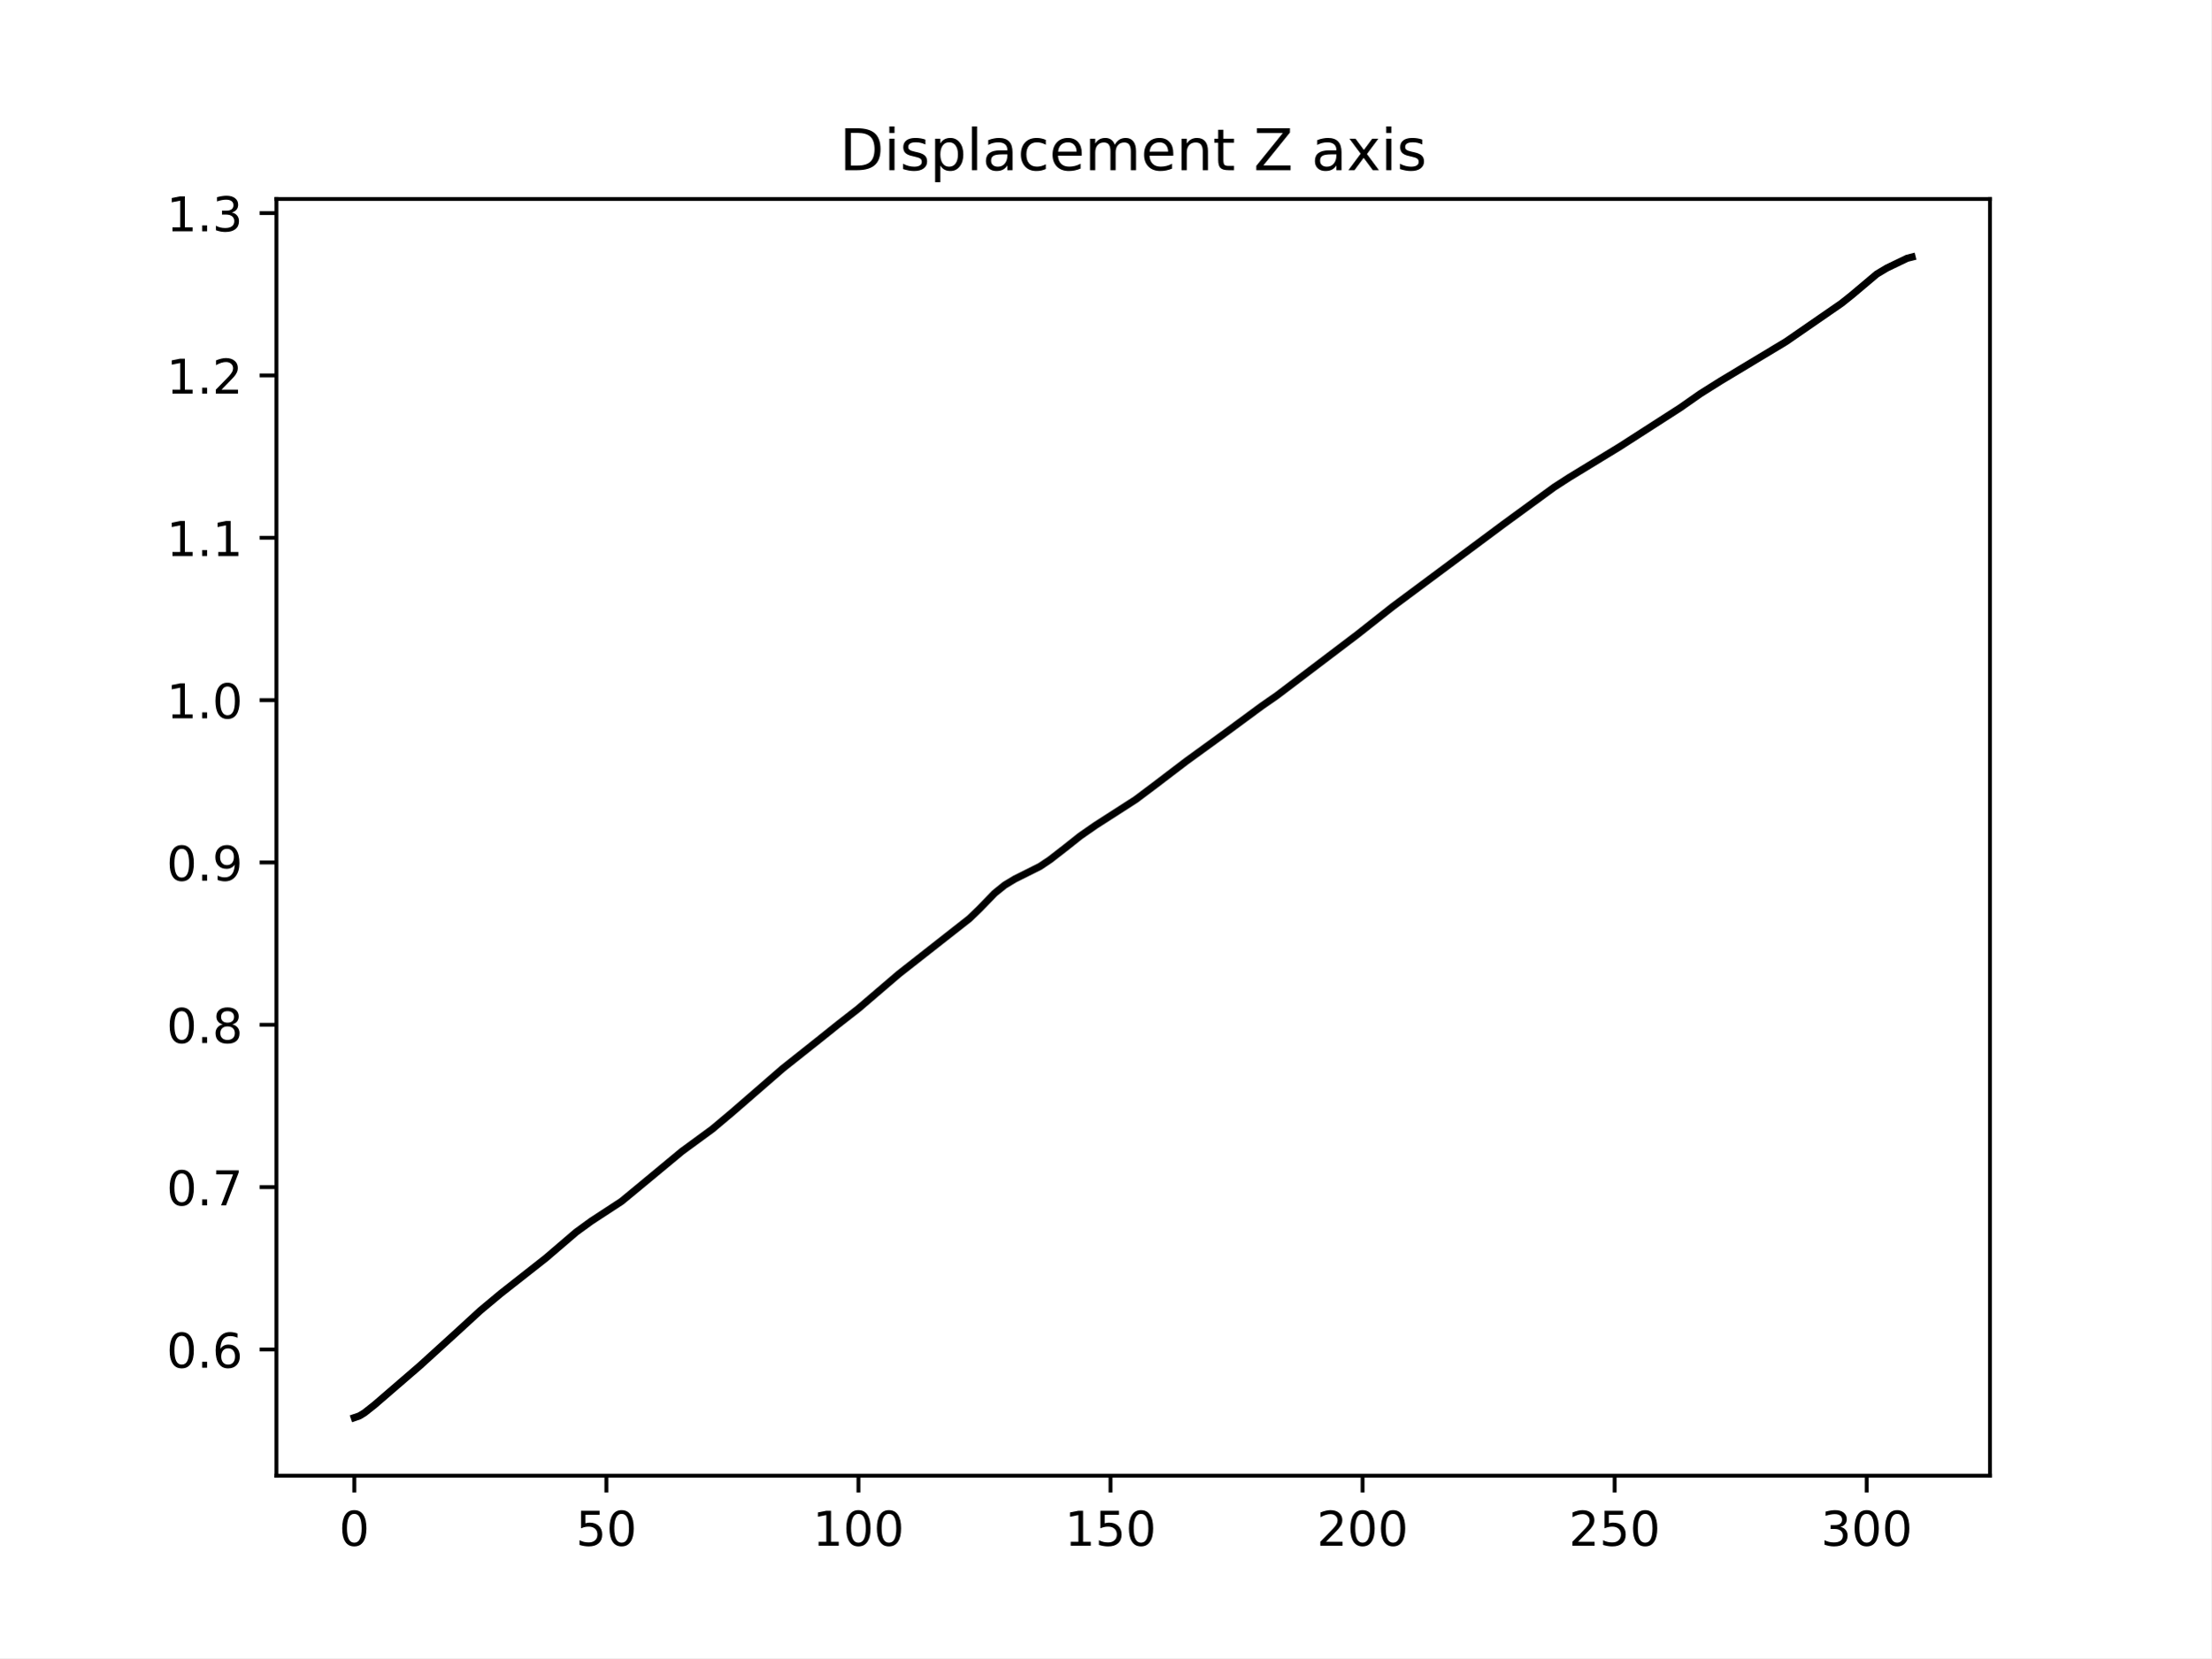
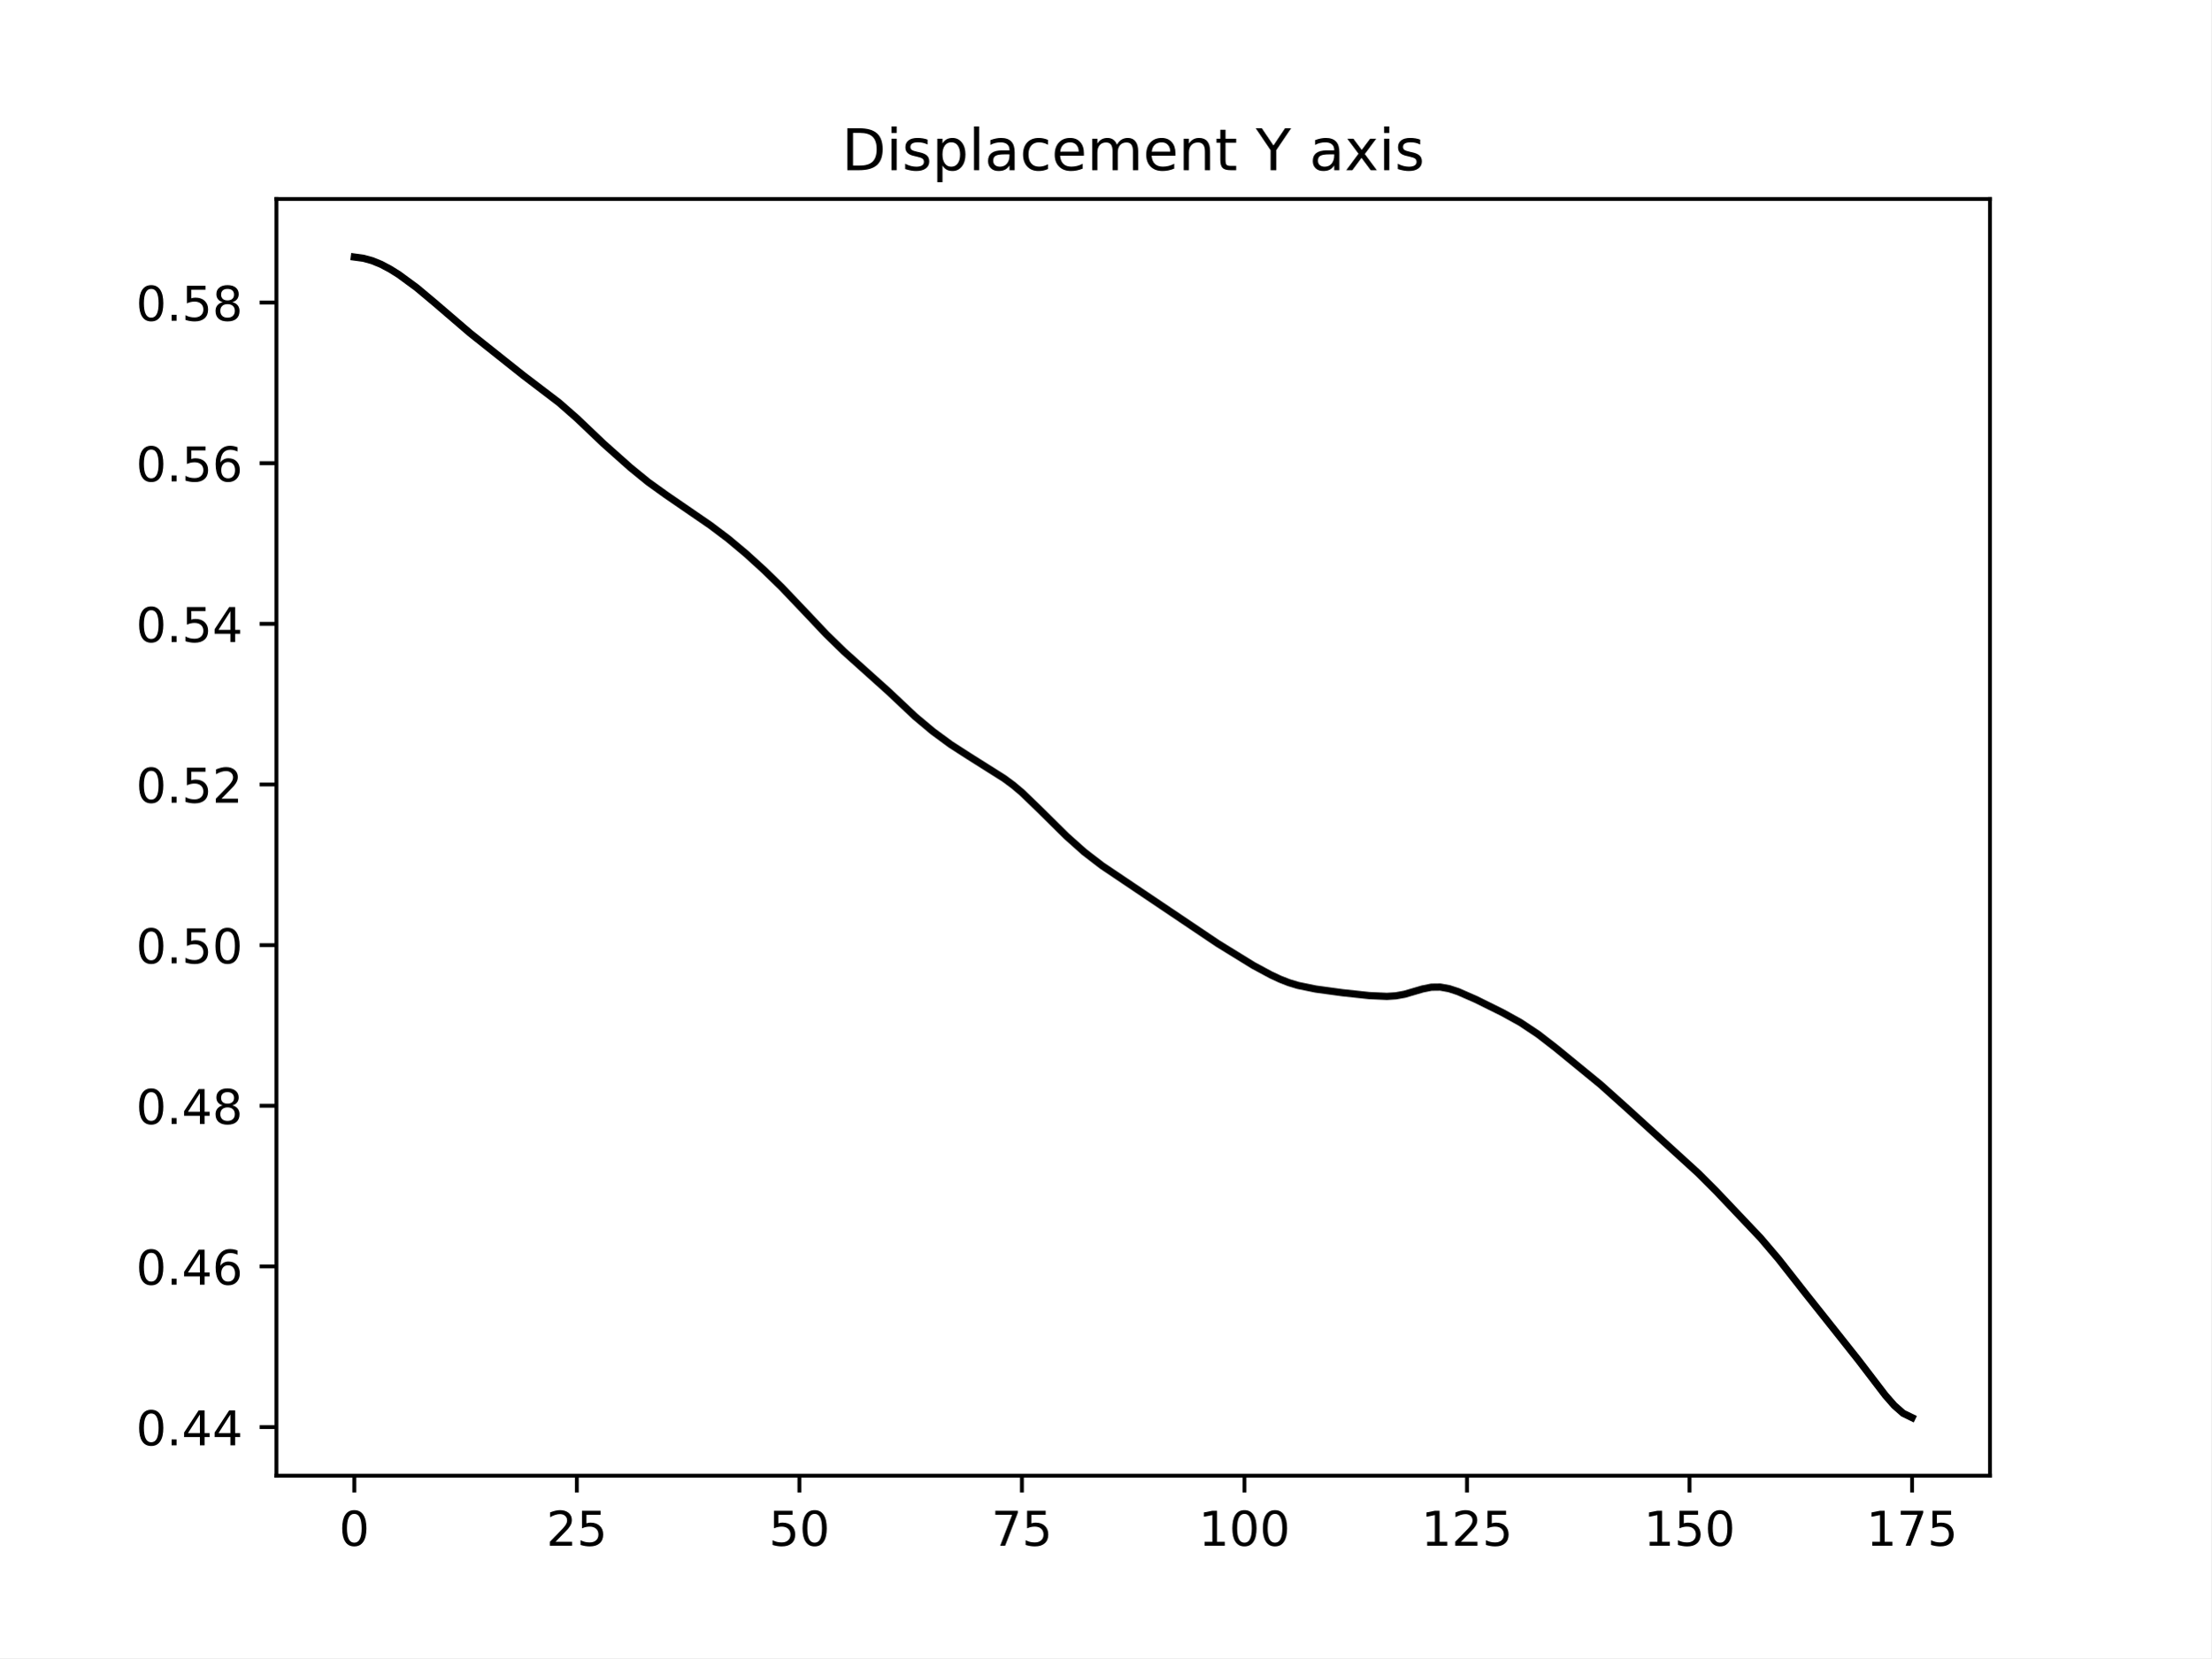
<svg xmlns="http://www.w3.org/2000/svg" xmlns:xlink="http://www.w3.org/1999/xlink" width="460.8pt" height="345.6pt" viewBox="0 0 460.8 345.6" version="1.1">
  <defs>
    <style type="text/css">*{stroke-linejoin: round; stroke-linecap: butt}</style>
  </defs>
  <g id="figure_1">
    <g id="patch_1">
      <path d="M 0 345.6  L 460.8 345.6  L 460.8 0  L 0 0  z " style="fill: #ffffff" />
    </g>
    <g id="axes_1">
      <g id="patch_2">
        <path d="M 57.6 307.584  L 414.72 307.584  L 414.72 41.472  L 57.6 41.472  z " style="fill: #ffffff" />
      </g>
      <g id="matplotlib.axis_1">
        <g id="xtick_1">
          <g id="line2d_1">
            <defs>
-               <path id="m0420e1aff2" d="M 0 0  L 0 3.5  " style="stroke: #000000; stroke-width: 0.8" />
+               <path id="m1d29fa149e" d="M 0 0  L 0 3.5  " style="stroke: #000000; stroke-width: 0.8" />
            </defs>
            <g>
-               <use xlink:href="#m0420e1aff2" x="73.833" y="307.584" style="stroke: #000000; stroke-width: 0.8" />
+               <use xlink:href="#m1d29fa149e" x="73.833" y="307.584" style="stroke: #000000; stroke-width: 0.8" />
            </g>
          </g>
          <g id="text_1">
            <g transform="translate(70.65148 322.1824) scale(0.1 -0.1)">
              <defs>
                <path id="DejaVuSans-30" d="M 2034 4250  Q 1547 4250 1301 3770  Q 1056 3291 1056 2328  Q 1056 1369 1301 889  Q 1547 409 2034 409  Q 2525 409 2770 889  Q 3016 1369 3016 2328  Q 3016 3291 2770 3770  Q 2525 4250 2034 4250  z M 2034 4750  Q 2819 4750 3233 4129  Q 3647 3509 3647 2328  Q 3647 1150 3233 529  Q 2819 -91 2034 -91  Q 1250 -91 836 529  Q 422 1150 422 2328  Q 422 3509 836 4129  Q 1250 4750 2034 4750  z " transform="scale(0.015625)" />
              </defs>
              <use xlink:href="#DejaVuSans-30" />
            </g>
          </g>
        </g>
        <g id="xtick_2">
          <g id="line2d_2">
            <g>
-               <use xlink:href="#m0420e1aff2" x="126.366" y="307.584" style="stroke: #000000; stroke-width: 0.8" />
+               <use xlink:href="#m1d29fa149e" x="120.212" y="307.584" style="stroke: #000000; stroke-width: 0.8" />
            </g>
          </g>
          <g id="text_2">
-             <g transform="translate(120.0033 322.1824) scale(0.1 -0.1)">
-               <defs>
+             <g transform="translate(113.8494 322.1824) scale(0.1 -0.1)">
+               <defs>
+                 <path id="DejaVuSans-32" d="M 1228 531  L 3431 531  L 3431 0  L 469 0  L 469 531  Q 828 903 1448 1529  Q 2069 2156 2228 2338  Q 2531 2678 2651 2914  Q 2772 3150 2772 3378  Q 2772 3750 2511 3984  Q 2250 4219 1831 4219  Q 1534 4219 1204 4116  Q 875 4013 500 3803  L 500 4441  Q 881 4594 1212 4672  Q 1544 4750 1819 4750  Q 2544 4750 2975 4387  Q 3406 4025 3406 3419  Q 3406 3131 3298 2873  Q 3191 2616 2906 2266  Q 2828 2175 2409 1742  Q 1991 1309 1228 531  z " transform="scale(0.015625)" />
                <path id="DejaVuSans-35" d="M 691 4666  L 3169 4666  L 3169 4134  L 1269 4134  L 1269 2991  Q 1406 3038 1543 3061  Q 1681 3084 1819 3084  Q 2600 3084 3056 2656  Q 3513 2228 3513 1497  Q 3513 744 3044 326  Q 2575 -91 1722 -91  Q 1428 -91 1123 -41  Q 819 9 494 109  L 494 744  Q 775 591 1075 516  Q 1375 441 1709 441  Q 2250 441 2565 725  Q 2881 1009 2881 1497  Q 2881 1984 2565 2268  Q 2250 2553 1709 2553  Q 1456 2553 1204 2497  Q 953 2441 691 2322  L 691 4666  z " transform="scale(0.015625)" />
              </defs>
+               <use xlink:href="#DejaVuSans-32" />
+               <use xlink:href="#DejaVuSans-35" x="63.623" />
+             </g>
+           </g>
+         </g>
+         <g id="xtick_3">
+           <g id="line2d_3">
+             <g>
+               <use xlink:href="#m1d29fa149e" x="166.591" y="307.584" style="stroke: #000000; stroke-width: 0.8" />
+             </g>
+           </g>
+           <g id="text_3">
+             <g transform="translate(160.2287 322.1824) scale(0.1 -0.1)">
              <use xlink:href="#DejaVuSans-35" />
              <use xlink:href="#DejaVuSans-30" x="63.623" />
            </g>
          </g>
        </g>
-         <g id="xtick_3">
-           <g id="line2d_3">
-             <g>
-               <use xlink:href="#m0420e1aff2" x="178.899" y="307.584" style="stroke: #000000; stroke-width: 0.8" />
-             </g>
-           </g>
-           <g id="text_3">
-             <g transform="translate(169.3552 322.1824) scale(0.1 -0.1)">
+         <g id="xtick_4">
+           <g id="line2d_4">
+             <g>
+               <use xlink:href="#m1d29fa149e" x="212.97" y="307.584" style="stroke: #000000; stroke-width: 0.8" />
+             </g>
+           </g>
+           <g id="text_4">
+             <g transform="translate(206.6079 322.1824) scale(0.1 -0.1)">
+               <defs>
+                 <path id="DejaVuSans-37" d="M 525 4666  L 3525 4666  L 3525 4397  L 1831 0  L 1172 0  L 2766 4134  L 525 4134  L 525 4666  z " transform="scale(0.015625)" />
+               </defs>
+               <use xlink:href="#DejaVuSans-37" />
+               <use xlink:href="#DejaVuSans-35" x="63.623" />
+             </g>
+           </g>
+         </g>
+         <g id="xtick_5">
+           <g id="line2d_5">
+             <g>
+               <use xlink:href="#m1d29fa149e" x="259.35" y="307.584" style="stroke: #000000; stroke-width: 0.8" />
+             </g>
+           </g>
+           <g id="text_5">
+             <g transform="translate(249.8059 322.1824) scale(0.1 -0.1)">
              <defs>
                <path id="DejaVuSans-31" d="M 794 531  L 1825 531  L 1825 4091  L 703 3866  L 703 4441  L 1819 4666  L 2450 4666  L 2450 531  L 3481 531  L 3481 0  L 794 0  L 794 531  z " transform="scale(0.015625)" />
              </defs>
              <use xlink:href="#DejaVuSans-31" />
              <use xlink:href="#DejaVuSans-30" x="63.623" />
              <use xlink:href="#DejaVuSans-30" x="127.246" />
            </g>
          </g>
        </g>
-         <g id="xtick_4">
-           <g id="line2d_4">
-             <g>
-               <use xlink:href="#m0420e1aff2" x="231.432" y="307.584" style="stroke: #000000; stroke-width: 0.8" />
-             </g>
-           </g>
-           <g id="text_4">
-             <g transform="translate(221.8883 322.1824) scale(0.1 -0.1)">
+         <g id="xtick_6">
+           <g id="line2d_6">
+             <g>
+               <use xlink:href="#m1d29fa149e" x="305.729" y="307.584" style="stroke: #000000; stroke-width: 0.8" />
+             </g>
+           </g>
+           <g id="text_6">
+             <g transform="translate(296.1851 322.1824) scale(0.1 -0.1)">
+               <use xlink:href="#DejaVuSans-31" />
+               <use xlink:href="#DejaVuSans-32" x="63.623" />
+               <use xlink:href="#DejaVuSans-35" x="127.246" />
+             </g>
+           </g>
+         </g>
+         <g id="xtick_7">
+           <g id="line2d_7">
+             <g>
+               <use xlink:href="#m1d29fa149e" x="352.108" y="307.584" style="stroke: #000000; stroke-width: 0.8" />
+             </g>
+           </g>
+           <g id="text_7">
+             <g transform="translate(342.5643 322.1824) scale(0.1 -0.1)">
              <use xlink:href="#DejaVuSans-31" />
              <use xlink:href="#DejaVuSans-35" x="63.623" />
              <use xlink:href="#DejaVuSans-30" x="127.246" />
            </g>
          </g>
        </g>
-         <g id="xtick_5">
-           <g id="line2d_5">
-             <g>
-               <use xlink:href="#m0420e1aff2" x="283.965" y="307.584" style="stroke: #000000; stroke-width: 0.8" />
-             </g>
-           </g>
-           <g id="text_5">
-             <g transform="translate(274.4214 322.1824) scale(0.1 -0.1)">
-               <defs>
-                 <path id="DejaVuSans-32" d="M 1228 531  L 3431 531  L 3431 0  L 469 0  L 469 531  Q 828 903 1448 1529  Q 2069 2156 2228 2338  Q 2531 2678 2651 2914  Q 2772 3150 2772 3378  Q 2772 3750 2511 3984  Q 2250 4219 1831 4219  Q 1534 4219 1204 4116  Q 875 4013 500 3803  L 500 4441  Q 881 4594 1212 4672  Q 1544 4750 1819 4750  Q 2544 4750 2975 4387  Q 3406 4025 3406 3419  Q 3406 3131 3298 2873  Q 3191 2616 2906 2266  Q 2828 2175 2409 1742  Q 1991 1309 1228 531  z " transform="scale(0.015625)" />
-               </defs>
-               <use xlink:href="#DejaVuSans-32" />
-               <use xlink:href="#DejaVuSans-30" x="63.623" />
-               <use xlink:href="#DejaVuSans-30" x="127.246" />
-             </g>
-           </g>
-         </g>
-         <g id="xtick_6">
-           <g id="line2d_6">
-             <g>
-               <use xlink:href="#m0420e1aff2" x="336.498" y="307.584" style="stroke: #000000; stroke-width: 0.8" />
-             </g>
-           </g>
-           <g id="text_6">
-             <g transform="translate(326.9545 322.1824) scale(0.1 -0.1)">
-               <use xlink:href="#DejaVuSans-32" />
-               <use xlink:href="#DejaVuSans-35" x="63.623" />
-               <use xlink:href="#DejaVuSans-30" x="127.246" />
-             </g>
-           </g>
-         </g>
-         <g id="xtick_7">
-           <g id="line2d_7">
-             <g>
-               <use xlink:href="#m0420e1aff2" x="389.031" y="307.584" style="stroke: #000000; stroke-width: 0.8" />
-             </g>
-           </g>
-           <g id="text_7">
-             <g transform="translate(379.4876 322.1824) scale(0.1 -0.1)">
-               <defs>
-                 <path id="DejaVuSans-33" d="M 2597 2516  Q 3050 2419 3304 2112  Q 3559 1806 3559 1356  Q 3559 666 3084 287  Q 2609 -91 1734 -91  Q 1441 -91 1130 -33  Q 819 25 488 141  L 488 750  Q 750 597 1062 519  Q 1375 441 1716 441  Q 2309 441 2620 675  Q 2931 909 2931 1356  Q 2931 1769 2642 2001  Q 2353 2234 1838 2234  L 1294 2234  L 1294 2753  L 1863 2753  Q 2328 2753 2575 2939  Q 2822 3125 2822 3475  Q 2822 3834 2567 4026  Q 2313 4219 1838 4219  Q 1578 4219 1281 4162  Q 984 4106 628 3988  L 628 4550  Q 988 4650 1302 4700  Q 1616 4750 1894 4750  Q 2613 4750 3031 4423  Q 3450 4097 3450 3541  Q 3450 3153 3228 2886  Q 3006 2619 2597 2516  z " transform="scale(0.015625)" />
-               </defs>
-               <use xlink:href="#DejaVuSans-33" />
-               <use xlink:href="#DejaVuSans-30" x="63.623" />
-               <use xlink:href="#DejaVuSans-30" x="127.246" />
+         <g id="xtick_8">
+           <g id="line2d_8">
+             <g>
+               <use xlink:href="#m1d29fa149e" x="398.487" y="307.584" style="stroke: #000000; stroke-width: 0.8" />
+             </g>
+           </g>
+           <g id="text_8">
+             <g transform="translate(388.9435 322.1824) scale(0.1 -0.1)">
+               <use xlink:href="#DejaVuSans-31" />
+               <use xlink:href="#DejaVuSans-37" x="63.623" />
+               <use xlink:href="#DejaVuSans-35" x="127.246" />
            </g>
          </g>
        </g>
      </g>
      <g id="matplotlib.axis_2">
        <g id="ytick_1">
-           <g id="line2d_8">
+           <g id="line2d_9">
            <defs>
-               <path id="m71b6e0b758" d="M 0 0  L -3.5 0  " style="stroke: #000000; stroke-width: 0.8" />
+               <path id="m15be40cfb6" d="M 0 0  L -3.5 0  " style="stroke: #000000; stroke-width: 0.8" />
            </defs>
            <g>
-               <use xlink:href="#m71b6e0b758" x="57.6" y="281.275" style="stroke: #000000; stroke-width: 0.8" />
-             </g>
-           </g>
-           <g id="text_8">
-             <g transform="translate(34.69687 285.0738) scale(0.1 -0.1)">
+               <use xlink:href="#m15be40cfb6" x="57.6" y="297.454" style="stroke: #000000; stroke-width: 0.8" />
+             </g>
+           </g>
+           <g id="text_9">
+             <g transform="translate(28.33438 301.2535) scale(0.1 -0.1)">
              <defs>
                <path id="DejaVuSans-2e" d="M 684 794  L 1344 794  L 1344 0  L 684 0  L 684 794  z " transform="scale(0.015625)" />
+                 <path id="DejaVuSans-34" d="M 2419 4116  L 825 1625  L 2419 1625  L 2419 4116  z M 2253 4666  L 3047 4666  L 3047 1625  L 3713 1625  L 3713 1100  L 3047 1100  L 3047 0  L 2419 0  L 2419 1100  L 313 1100  L 313 1709  L 2253 4666  z " transform="scale(0.015625)" />
+               </defs>
+               <use xlink:href="#DejaVuSans-30" />
+               <use xlink:href="#DejaVuSans-2e" x="63.623" />
+               <use xlink:href="#DejaVuSans-34" x="95.41" />
+               <use xlink:href="#DejaVuSans-34" x="159.033" />
+             </g>
+           </g>
+         </g>
+         <g id="ytick_2">
+           <g id="line2d_10">
+             <g>
+               <use xlink:href="#m15be40cfb6" x="57.6" y="263.968" style="stroke: #000000; stroke-width: 0.8" />
+             </g>
+           </g>
+           <g id="text_10">
+             <g transform="translate(28.33438 267.767) scale(0.1 -0.1)">
+               <defs>
                <path id="DejaVuSans-36" d="M 2113 2584  Q 1688 2584 1439 2293  Q 1191 2003 1191 1497  Q 1191 994 1439 701  Q 1688 409 2113 409  Q 2538 409 2786 701  Q 3034 994 3034 1497  Q 3034 2003 2786 2293  Q 2538 2584 2113 2584  z M 3366 4563  L 3366 3988  Q 3128 4100 2886 4159  Q 2644 4219 2406 4219  Q 1781 4219 1451 3797  Q 1122 3375 1075 2522  Q 1259 2794 1537 2939  Q 1816 3084 2150 3084  Q 2853 3084 3261 2657  Q 3669 2231 3669 1497  Q 3669 778 3244 343  Q 2819 -91 2113 -91  Q 1303 -91 875 529  Q 447 1150 447 2328  Q 447 3434 972 4092  Q 1497 4750 2381 4750  Q 2619 4750 2861 4703  Q 3103 4656 3366 4563  z " transform="scale(0.015625)" />
              </defs>
              <use xlink:href="#DejaVuSans-30" />
              <use xlink:href="#DejaVuSans-2e" x="63.623" />
-               <use xlink:href="#DejaVuSans-36" x="95.41" />
-             </g>
-           </g>
-         </g>
-         <g id="ytick_2">
-           <g id="line2d_9">
-             <g>
-               <use xlink:href="#m71b6e0b758" x="57.6" y="247.437" style="stroke: #000000; stroke-width: 0.8" />
-             </g>
-           </g>
-           <g id="text_9">
-             <g transform="translate(34.69687 251.2359) scale(0.1 -0.1)">
-               <defs>
-                 <path id="DejaVuSans-37" d="M 525 4666  L 3525 4666  L 3525 4397  L 1831 0  L 1172 0  L 2766 4134  L 525 4134  L 525 4666  z " transform="scale(0.015625)" />
-               </defs>
-               <use xlink:href="#DejaVuSans-30" />
-               <use xlink:href="#DejaVuSans-2e" x="63.623" />
-               <use xlink:href="#DejaVuSans-37" x="95.41" />
+               <use xlink:href="#DejaVuSans-34" x="95.41" />
+               <use xlink:href="#DejaVuSans-36" x="159.033" />
            </g>
          </g>
        </g>
        <g id="ytick_3">
-           <g id="line2d_10">
-             <g>
-               <use xlink:href="#m71b6e0b758" x="57.6" y="213.599" style="stroke: #000000; stroke-width: 0.8" />
-             </g>
-           </g>
-           <g id="text_10">
-             <g transform="translate(34.69687 217.398) scale(0.1 -0.1)">
+           <g id="line2d_11">
+             <g>
+               <use xlink:href="#m15be40cfb6" x="57.6" y="230.481" style="stroke: #000000; stroke-width: 0.8" />
+             </g>
+           </g>
+           <g id="text_11">
+             <g transform="translate(28.33438 234.2805) scale(0.1 -0.1)">
              <defs>
                <path id="DejaVuSans-38" d="M 2034 2216  Q 1584 2216 1326 1975  Q 1069 1734 1069 1313  Q 1069 891 1326 650  Q 1584 409 2034 409  Q 2484 409 2743 651  Q 3003 894 3003 1313  Q 3003 1734 2745 1975  Q 2488 2216 2034 2216  z M 1403 2484  Q 997 2584 770 2862  Q 544 3141 544 3541  Q 544 4100 942 4425  Q 1341 4750 2034 4750  Q 2731 4750 3128 4425  Q 3525 4100 3525 3541  Q 3525 3141 3298 2862  Q 3072 2584 2669 2484  Q 3125 2378 3379 2068  Q 3634 1759 3634 1313  Q 3634 634 3220 271  Q 2806 -91 2034 -91  Q 1263 -91 848 271  Q 434 634 434 1313  Q 434 1759 690 2068  Q 947 2378 1403 2484  z M 1172 3481  Q 1172 3119 1398 2916  Q 1625 2713 2034 2713  Q 2441 2713 2670 2916  Q 2900 3119 2900 3481  Q 2900 3844 2670 4047  Q 2441 4250 2034 4250  Q 1625 4250 1398 4047  Q 1172 3844 1172 3481  z " transform="scale(0.015625)" />
              </defs>
              <use xlink:href="#DejaVuSans-30" />
              <use xlink:href="#DejaVuSans-2e" x="63.623" />
-               <use xlink:href="#DejaVuSans-38" x="95.41" />
+               <use xlink:href="#DejaVuSans-34" x="95.41" />
+               <use xlink:href="#DejaVuSans-38" x="159.033" />
            </g>
          </g>
        </g>
        <g id="ytick_4">
-           <g id="line2d_11">
-             <g>
-               <use xlink:href="#m71b6e0b758" x="57.6" y="179.761" style="stroke: #000000; stroke-width: 0.8" />
-             </g>
-           </g>
-           <g id="text_11">
-             <g transform="translate(34.69687 183.5601) scale(0.1 -0.1)">
-               <defs>
-                 <path id="DejaVuSans-39" d="M 703 97  L 703 672  Q 941 559 1184 500  Q 1428 441 1663 441  Q 2288 441 2617 861  Q 2947 1281 2994 2138  Q 2813 1869 2534 1725  Q 2256 1581 1919 1581  Q 1219 1581 811 2004  Q 403 2428 403 3163  Q 403 3881 828 4315  Q 1253 4750 1959 4750  Q 2769 4750 3195 4129  Q 3622 3509 3622 2328  Q 3622 1225 3098 567  Q 2575 -91 1691 -91  Q 1453 -91 1209 -44  Q 966 3 703 97  z M 1959 2075  Q 2384 2075 2632 2365  Q 2881 2656 2881 3163  Q 2881 3666 2632 3958  Q 2384 4250 1959 4250  Q 1534 4250 1286 3958  Q 1038 3666 1038 3163  Q 1038 2656 1286 2365  Q 1534 2075 1959 2075  z " transform="scale(0.015625)" />
-               </defs>
-               <use xlink:href="#DejaVuSans-30" />
-               <use xlink:href="#DejaVuSans-2e" x="63.623" />
-               <use xlink:href="#DejaVuSans-39" x="95.41" />
+           <g id="line2d_12">
+             <g>
+               <use xlink:href="#m15be40cfb6" x="57.6" y="196.995" style="stroke: #000000; stroke-width: 0.8" />
+             </g>
+           </g>
+           <g id="text_12">
+             <g transform="translate(28.33438 200.794) scale(0.1 -0.1)">
+               <use xlink:href="#DejaVuSans-30" />
+               <use xlink:href="#DejaVuSans-2e" x="63.623" />
+               <use xlink:href="#DejaVuSans-35" x="95.41" />
+               <use xlink:href="#DejaVuSans-30" x="159.033" />
            </g>
          </g>
        </g>
        <g id="ytick_5">
-           <g id="line2d_12">
-             <g>
-               <use xlink:href="#m71b6e0b758" x="57.6" y="145.923" style="stroke: #000000; stroke-width: 0.8" />
-             </g>
-           </g>
-           <g id="text_12">
-             <g transform="translate(34.69687 149.7222) scale(0.1 -0.1)">
-               <use xlink:href="#DejaVuSans-31" />
-               <use xlink:href="#DejaVuSans-2e" x="63.623" />
-               <use xlink:href="#DejaVuSans-30" x="95.41" />
+           <g id="line2d_13">
+             <g>
+               <use xlink:href="#m15be40cfb6" x="57.6" y="163.508" style="stroke: #000000; stroke-width: 0.8" />
+             </g>
+           </g>
+           <g id="text_13">
+             <g transform="translate(28.33438 167.3074) scale(0.1 -0.1)">
+               <use xlink:href="#DejaVuSans-30" />
+               <use xlink:href="#DejaVuSans-2e" x="63.623" />
+               <use xlink:href="#DejaVuSans-35" x="95.41" />
+               <use xlink:href="#DejaVuSans-32" x="159.033" />
            </g>
          </g>
        </g>
        <g id="ytick_6">
-           <g id="line2d_13">
-             <g>
-               <use xlink:href="#m71b6e0b758" x="57.6" y="112.085" style="stroke: #000000; stroke-width: 0.8" />
-             </g>
-           </g>
-           <g id="text_13">
-             <g transform="translate(34.69687 115.8843) scale(0.1 -0.1)">
-               <use xlink:href="#DejaVuSans-31" />
-               <use xlink:href="#DejaVuSans-2e" x="63.623" />
-               <use xlink:href="#DejaVuSans-31" x="95.41" />
+           <g id="line2d_14">
+             <g>
+               <use xlink:href="#m15be40cfb6" x="57.6" y="130.022" style="stroke: #000000; stroke-width: 0.8" />
+             </g>
+           </g>
+           <g id="text_14">
+             <g transform="translate(28.33438 133.8209) scale(0.1 -0.1)">
+               <use xlink:href="#DejaVuSans-30" />
+               <use xlink:href="#DejaVuSans-2e" x="63.623" />
+               <use xlink:href="#DejaVuSans-35" x="95.41" />
+               <use xlink:href="#DejaVuSans-34" x="159.033" />
            </g>
          </g>
        </g>
        <g id="ytick_7">
-           <g id="line2d_14">
-             <g>
-               <use xlink:href="#m71b6e0b758" x="57.6" y="78.247" style="stroke: #000000; stroke-width: 0.8" />
-             </g>
-           </g>
-           <g id="text_14">
-             <g transform="translate(34.69687 82.04637) scale(0.1 -0.1)">
-               <use xlink:href="#DejaVuSans-31" />
-               <use xlink:href="#DejaVuSans-2e" x="63.623" />
-               <use xlink:href="#DejaVuSans-32" x="95.41" />
+           <g id="line2d_15">
+             <g>
+               <use xlink:href="#m15be40cfb6" x="57.6" y="96.535" style="stroke: #000000; stroke-width: 0.8" />
+             </g>
+           </g>
+           <g id="text_15">
+             <g transform="translate(28.33438 100.3344) scale(0.1 -0.1)">
+               <use xlink:href="#DejaVuSans-30" />
+               <use xlink:href="#DejaVuSans-2e" x="63.623" />
+               <use xlink:href="#DejaVuSans-35" x="95.41" />
+               <use xlink:href="#DejaVuSans-36" x="159.033" />
            </g>
          </g>
        </g>
        <g id="ytick_8">
-           <g id="line2d_15">
-             <g>
-               <use xlink:href="#m71b6e0b758" x="57.6" y="44.409" style="stroke: #000000; stroke-width: 0.8" />
-             </g>
-           </g>
-           <g id="text_15">
-             <g transform="translate(34.69687 48.20847) scale(0.1 -0.1)">
-               <use xlink:href="#DejaVuSans-31" />
-               <use xlink:href="#DejaVuSans-2e" x="63.623" />
-               <use xlink:href="#DejaVuSans-33" x="95.41" />
-             </g>
-           </g>
-         </g>
-       </g>
-       <g id="line2d_16">
-         <path d="M 73.833 295.488  L 74.883 295.128  L 75.934 294.493  L 78.035 292.834  L 87.491 284.677  L 94.846 277.99  L 100.099 273.167  L 104.302 269.66  L 113.758 262.226  L 120.062 256.824  L 123.214 254.531  L 129.518 250.41  L 132.67 247.811  L 142.126 239.97  L 148.43 235.355  L 152.632 231.821  L 163.139 222.698  L 170.494 216.863  L 174.696 213.496  L 178.899 210.216  L 187.304 203.02  L 202.013 191.474  L 204.115 189.449  L 207.267 186.193  L 209.368 184.494  L 211.469 183.224  L 216.723 180.597  L 218.824 179.19  L 221.976 176.747  L 225.128 174.245  L 228.28 172.053  L 236.685 166.652  L 240.888 163.494  L 247.192 158.686  L 255.597 152.586  L 262.952 147.164  L 266.104 144.976  L 282.914 132.224  L 290.269 126.418  L 313.384 109.223  L 323.89 101.545  L 327.042 99.511  L 337.549 93.104  L 350.157 84.997  L 354.359 82.058  L 358.562 79.415  L 372.221 71.195  L 383.778 63.216  L 385.879 61.542  L 391.133 57.116  L 393.234 55.861  L 397.437 53.836  L 398.487 53.568  L 398.487 53.568  " clip-path="url(#p9a17bb9c18)" style="fill: none; stroke: #000000; stroke-width: 1.5; stroke-linecap: square" />
+           <g id="line2d_16">
+             <g>
+               <use xlink:href="#m15be40cfb6" x="57.6" y="63.049" style="stroke: #000000; stroke-width: 0.8" />
+             </g>
+           </g>
+           <g id="text_16">
+             <g transform="translate(28.33438 66.84789) scale(0.1 -0.1)">
+               <use xlink:href="#DejaVuSans-30" />
+               <use xlink:href="#DejaVuSans-2e" x="63.623" />
+               <use xlink:href="#DejaVuSans-35" x="95.41" />
+               <use xlink:href="#DejaVuSans-38" x="159.033" />
+             </g>
+           </g>
+         </g>
+       </g>
+       <g id="line2d_17">
+         <path d="M 73.833 53.568  L 75.688 53.817  L 77.543 54.324  L 79.398 55.083  L 81.253 56.063  L 83.109 57.223  L 86.819 59.946  L 90.529 63.053  L 97.95 69.421  L 109.081 78.268  L 116.502 83.921  L 120.212 87.178  L 125.777 92.475  L 131.343 97.429  L 135.053 100.456  L 138.764 103.121  L 148.039 109.489  L 151.75 112.288  L 155.46 115.394  L 159.17 118.77  L 162.881 122.376  L 168.446 128.226  L 172.157 132.16  L 175.867 135.778  L 185.143 144.105  L 190.708 149.347  L 194.419 152.454  L 198.129 155.18  L 201.839 157.57  L 209.26 162.253  L 211.115 163.623  L 212.97 165.18  L 216.681 168.764  L 222.246 174.27  L 225.957 177.581  L 229.667 180.433  L 253.784 196.66  L 261.205 201.233  L 264.915 203.231  L 266.77 204.093  L 268.625 204.82  L 270.481 205.387  L 274.191 206.15  L 279.756 206.913  L 285.322 207.512  L 289.032 207.68  L 290.887 207.563  L 292.743 207.229  L 296.453 206.136  L 298.308 205.762  L 300.163 205.74  L 302.018 206.079  L 303.874 206.688  L 307.584 208.315  L 313.15 211.074  L 316.86 213.125  L 320.57 215.594  L 324.281 218.468  L 333.556 226.062  L 339.122 231.052  L 353.963 244.574  L 357.674 248.289  L 366.949 258.075  L 370.66 262.434  L 376.225 269.528  L 383.646 278.865  L 387.356 283.552  L 392.922 290.835  L 394.777 292.953  L 396.632 294.585  L 398.487 295.488  L 398.487 295.488  " clip-path="url(#p8fb736ad48)" style="fill: none; stroke: #000000; stroke-width: 1.5; stroke-linecap: square" />
      </g>
      <g id="patch_3">
        <path d="M 57.6 307.584  L 57.6 41.472  " style="fill: none; stroke: #000000; stroke-width: 0.8; stroke-linejoin: miter; stroke-linecap: square" />
      </g>
      <g id="patch_4">
        <path d="M 414.72 307.584  L 414.72 41.472  " style="fill: none; stroke: #000000; stroke-width: 0.8; stroke-linejoin: miter; stroke-linecap: square" />
      </g>
      <g id="patch_5">
        <path d="M 57.6 307.584  L 414.72 307.584  " style="fill: none; stroke: #000000; stroke-width: 0.8; stroke-linejoin: miter; stroke-linecap: square" />
      </g>
      <g id="patch_6">
        <path d="M 57.6 41.472  L 414.72 41.472  " style="fill: none; stroke: #000000; stroke-width: 0.8; stroke-linejoin: miter; stroke-linecap: square" />
      </g>
-       <g id="text_16">
-         <g transform="translate(174.9684 35.472) scale(0.12 -0.12)">
+       <g id="text_17">
+         <g transform="translate(175.4137 35.472) scale(0.12 -0.12)">
          <defs>
            <path id="DejaVuSans-44" d="M 1259 4147  L 1259 519  L 2022 519  Q 2988 519 3436 956  Q 3884 1394 3884 2338  Q 3884 3275 3436 3711  Q 2988 4147 2022 4147  L 1259 4147  z M 628 4666  L 1925 4666  Q 3281 4666 3915 4102  Q 4550 3538 4550 2338  Q 4550 1131 3912 565  Q 3275 0 1925 0  L 628 0  L 628 4666  z " transform="scale(0.015625)" />
            <path id="DejaVuSans-69" d="M 603 3500  L 1178 3500  L 1178 0  L 603 0  L 603 3500  z M 603 4863  L 1178 4863  L 1178 4134  L 603 4134  L 603 4863  z " transform="scale(0.015625)" />
            <path id="DejaVuSans-73" d="M 2834 3397  L 2834 2853  Q 2591 2978 2328 3040  Q 2066 3103 1784 3103  Q 1356 3103 1142 2972  Q 928 2841 928 2578  Q 928 2378 1081 2264  Q 1234 2150 1697 2047  L 1894 2003  Q 2506 1872 2764 1633  Q 3022 1394 3022 966  Q 3022 478 2636 193  Q 2250 -91 1575 -91  Q 1294 -91 989 -36  Q 684 19 347 128  L 347 722  Q 666 556 975 473  Q 1284 391 1588 391  Q 1994 391 2212 530  Q 2431 669 2431 922  Q 2431 1156 2273 1281  Q 2116 1406 1581 1522  L 1381 1569  Q 847 1681 609 1914  Q 372 2147 372 2553  Q 372 3047 722 3315  Q 1072 3584 1716 3584  Q 2034 3584 2315 3537  Q 2597 3491 2834 3397  z " transform="scale(0.015625)" />
            <path id="DejaVuSans-70" d="M 1159 525  L 1159 -1331  L 581 -1331  L 581 3500  L 1159 3500  L 1159 2969  Q 1341 3281 1617 3432  Q 1894 3584 2278 3584  Q 2916 3584 3314 3078  Q 3713 2572 3713 1747  Q 3713 922 3314 415  Q 2916 -91 2278 -91  Q 1894 -91 1617 61  Q 1341 213 1159 525  z M 3116 1747  Q 3116 2381 2855 2742  Q 2594 3103 2138 3103  Q 1681 3103 1420 2742  Q 1159 2381 1159 1747  Q 1159 1113 1420 752  Q 1681 391 2138 391  Q 2594 391 2855 752  Q 3116 1113 3116 1747  z " transform="scale(0.015625)" />
            <path id="DejaVuSans-6c" d="M 603 4863  L 1178 4863  L 1178 0  L 603 0  L 603 4863  z " transform="scale(0.015625)" />
            <path id="DejaVuSans-61" d="M 2194 1759  Q 1497 1759 1228 1600  Q 959 1441 959 1056  Q 959 750 1161 570  Q 1363 391 1709 391  Q 2188 391 2477 730  Q 2766 1069 2766 1631  L 2766 1759  L 2194 1759  z M 3341 1997  L 3341 0  L 2766 0  L 2766 531  Q 2569 213 2275 61  Q 1981 -91 1556 -91  Q 1019 -91 701 211  Q 384 513 384 1019  Q 384 1609 779 1909  Q 1175 2209 1959 2209  L 2766 2209  L 2766 2266  Q 2766 2663 2505 2880  Q 2244 3097 1772 3097  Q 1472 3097 1187 3025  Q 903 2953 641 2809  L 641 3341  Q 956 3463 1253 3523  Q 1550 3584 1831 3584  Q 2591 3584 2966 3190  Q 3341 2797 3341 1997  z " transform="scale(0.015625)" />
            <path id="DejaVuSans-63" d="M 3122 3366  L 3122 2828  Q 2878 2963 2633 3030  Q 2388 3097 2138 3097  Q 1578 3097 1268 2742  Q 959 2388 959 1747  Q 959 1106 1268 751  Q 1578 397 2138 397  Q 2388 397 2633 464  Q 2878 531 3122 666  L 3122 134  Q 2881 22 2623 -34  Q 2366 -91 2075 -91  Q 1284 -91 818 406  Q 353 903 353 1747  Q 353 2603 823 3093  Q 1294 3584 2113 3584  Q 2378 3584 2631 3529  Q 2884 3475 3122 3366  z " transform="scale(0.015625)" />
            <path id="DejaVuSans-65" d="M 3597 1894  L 3597 1613  L 953 1613  Q 991 1019 1311 708  Q 1631 397 2203 397  Q 2534 397 2845 478  Q 3156 559 3463 722  L 3463 178  Q 3153 47 2828 -22  Q 2503 -91 2169 -91  Q 1331 -91 842 396  Q 353 884 353 1716  Q 353 2575 817 3079  Q 1281 3584 2069 3584  Q 2775 3584 3186 3129  Q 3597 2675 3597 1894  z M 3022 2063  Q 3016 2534 2758 2815  Q 2500 3097 2075 3097  Q 1594 3097 1305 2825  Q 1016 2553 972 2059  L 3022 2063  z " transform="scale(0.015625)" />
            <path id="DejaVuSans-6d" d="M 3328 2828  Q 3544 3216 3844 3400  Q 4144 3584 4550 3584  Q 5097 3584 5394 3201  Q 5691 2819 5691 2113  L 5691 0  L 5113 0  L 5113 2094  Q 5113 2597 4934 2840  Q 4756 3084 4391 3084  Q 3944 3084 3684 2787  Q 3425 2491 3425 1978  L 3425 0  L 2847 0  L 2847 2094  Q 2847 2600 2669 2842  Q 2491 3084 2119 3084  Q 1678 3084 1418 2786  Q 1159 2488 1159 1978  L 1159 0  L 581 0  L 581 3500  L 1159 3500  L 1159 2956  Q 1356 3278 1631 3431  Q 1906 3584 2284 3584  Q 2666 3584 2933 3390  Q 3200 3197 3328 2828  z " transform="scale(0.015625)" />
            <path id="DejaVuSans-6e" d="M 3513 2113  L 3513 0  L 2938 0  L 2938 2094  Q 2938 2591 2744 2837  Q 2550 3084 2163 3084  Q 1697 3084 1428 2787  Q 1159 2491 1159 1978  L 1159 0  L 581 0  L 581 3500  L 1159 3500  L 1159 2956  Q 1366 3272 1645 3428  Q 1925 3584 2291 3584  Q 2894 3584 3203 3211  Q 3513 2838 3513 2113  z " transform="scale(0.015625)" />
            <path id="DejaVuSans-74" d="M 1172 4494  L 1172 3500  L 2356 3500  L 2356 3053  L 1172 3053  L 1172 1153  Q 1172 725 1289 603  Q 1406 481 1766 481  L 2356 481  L 2356 0  L 1766 0  Q 1100 0 847 248  Q 594 497 594 1153  L 594 3053  L 172 3053  L 172 3500  L 594 3500  L 594 4494  L 1172 4494  z " transform="scale(0.015625)" />
            <path id="DejaVuSans-20" transform="scale(0.015625)" />
-             <path id="DejaVuSans-5a" d="M 359 4666  L 4025 4666  L 4025 4184  L 1075 531  L 4097 531  L 4097 0  L 288 0  L 288 481  L 3238 4134  L 359 4134  L 359 4666  z " transform="scale(0.015625)" />
+             <path id="DejaVuSans-59" d="M -13 4666  L 666 4666  L 1959 2747  L 3244 4666  L 3922 4666  L 2272 2222  L 2272 0  L 1638 0  L 1638 2222  L -13 4666  z " transform="scale(0.015625)" />
            <path id="DejaVuSans-78" d="M 3513 3500  L 2247 1797  L 3578 0  L 2900 0  L 1881 1375  L 863 0  L 184 0  L 1544 1831  L 300 3500  L 978 3500  L 1906 2253  L 2834 3500  L 3513 3500  z " transform="scale(0.015625)" />
          </defs>
          <use xlink:href="#DejaVuSans-44" />
          <use xlink:href="#DejaVuSans-69" x="77.002" />
          <use xlink:href="#DejaVuSans-73" x="104.785" />
          <use xlink:href="#DejaVuSans-70" x="156.885" />
          <use xlink:href="#DejaVuSans-6c" x="220.361" />
          <use xlink:href="#DejaVuSans-61" x="248.145" />
          <use xlink:href="#DejaVuSans-63" x="309.424" />
          <use xlink:href="#DejaVuSans-65" x="364.404" />
          <use xlink:href="#DejaVuSans-6d" x="425.928" />
          <use xlink:href="#DejaVuSans-65" x="523.34" />
          <use xlink:href="#DejaVuSans-6e" x="584.863" />
          <use xlink:href="#DejaVuSans-74" x="648.242" />
          <use xlink:href="#DejaVuSans-20" x="687.451" />
-           <use xlink:href="#DejaVuSans-5a" x="719.238" />
-           <use xlink:href="#DejaVuSans-20" x="787.744" />
-           <use xlink:href="#DejaVuSans-61" x="819.531" />
-           <use xlink:href="#DejaVuSans-78" x="880.811" />
-           <use xlink:href="#DejaVuSans-69" x="939.99" />
-           <use xlink:href="#DejaVuSans-73" x="967.773" />
+           <use xlink:href="#DejaVuSans-59" x="719.238" />
+           <use xlink:href="#DejaVuSans-20" x="780.322" />
+           <use xlink:href="#DejaVuSans-61" x="812.109" />
+           <use xlink:href="#DejaVuSans-78" x="873.389" />
+           <use xlink:href="#DejaVuSans-69" x="932.568" />
+           <use xlink:href="#DejaVuSans-73" x="960.352" />
        </g>
      </g>
    </g>
  </g>
  <defs>
-     <clipPath id="p9a17bb9c18">
+     <clipPath id="p8fb736ad48">
      <rect x="57.6" y="41.472" width="357.12" height="266.112" />
    </clipPath>
  </defs>
</svg>
